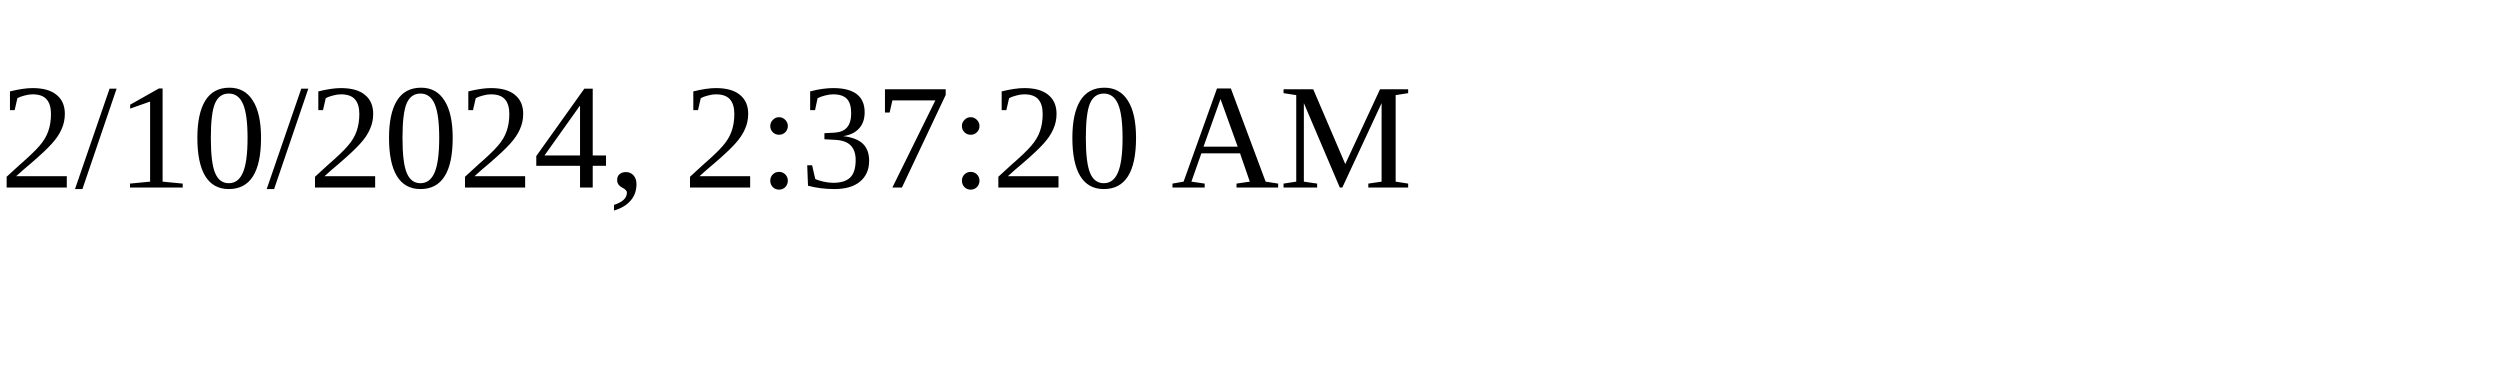
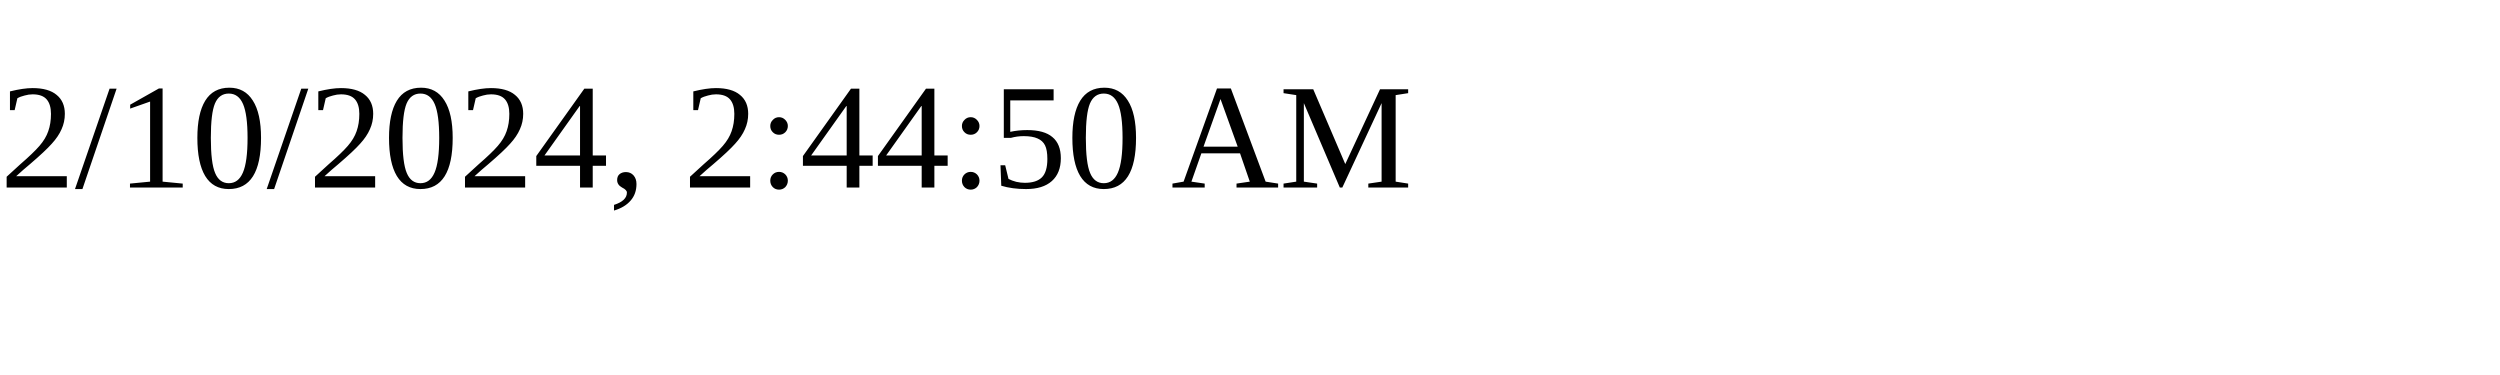
<svg xmlns="http://www.w3.org/2000/svg" height="30" width="200">
-   <text x="0" y="15">2/10/2024, 2:37:20 AM</text>
+   <text x="0" y="15">2/10/2024, 2:44:50 AM</text>
</svg>
